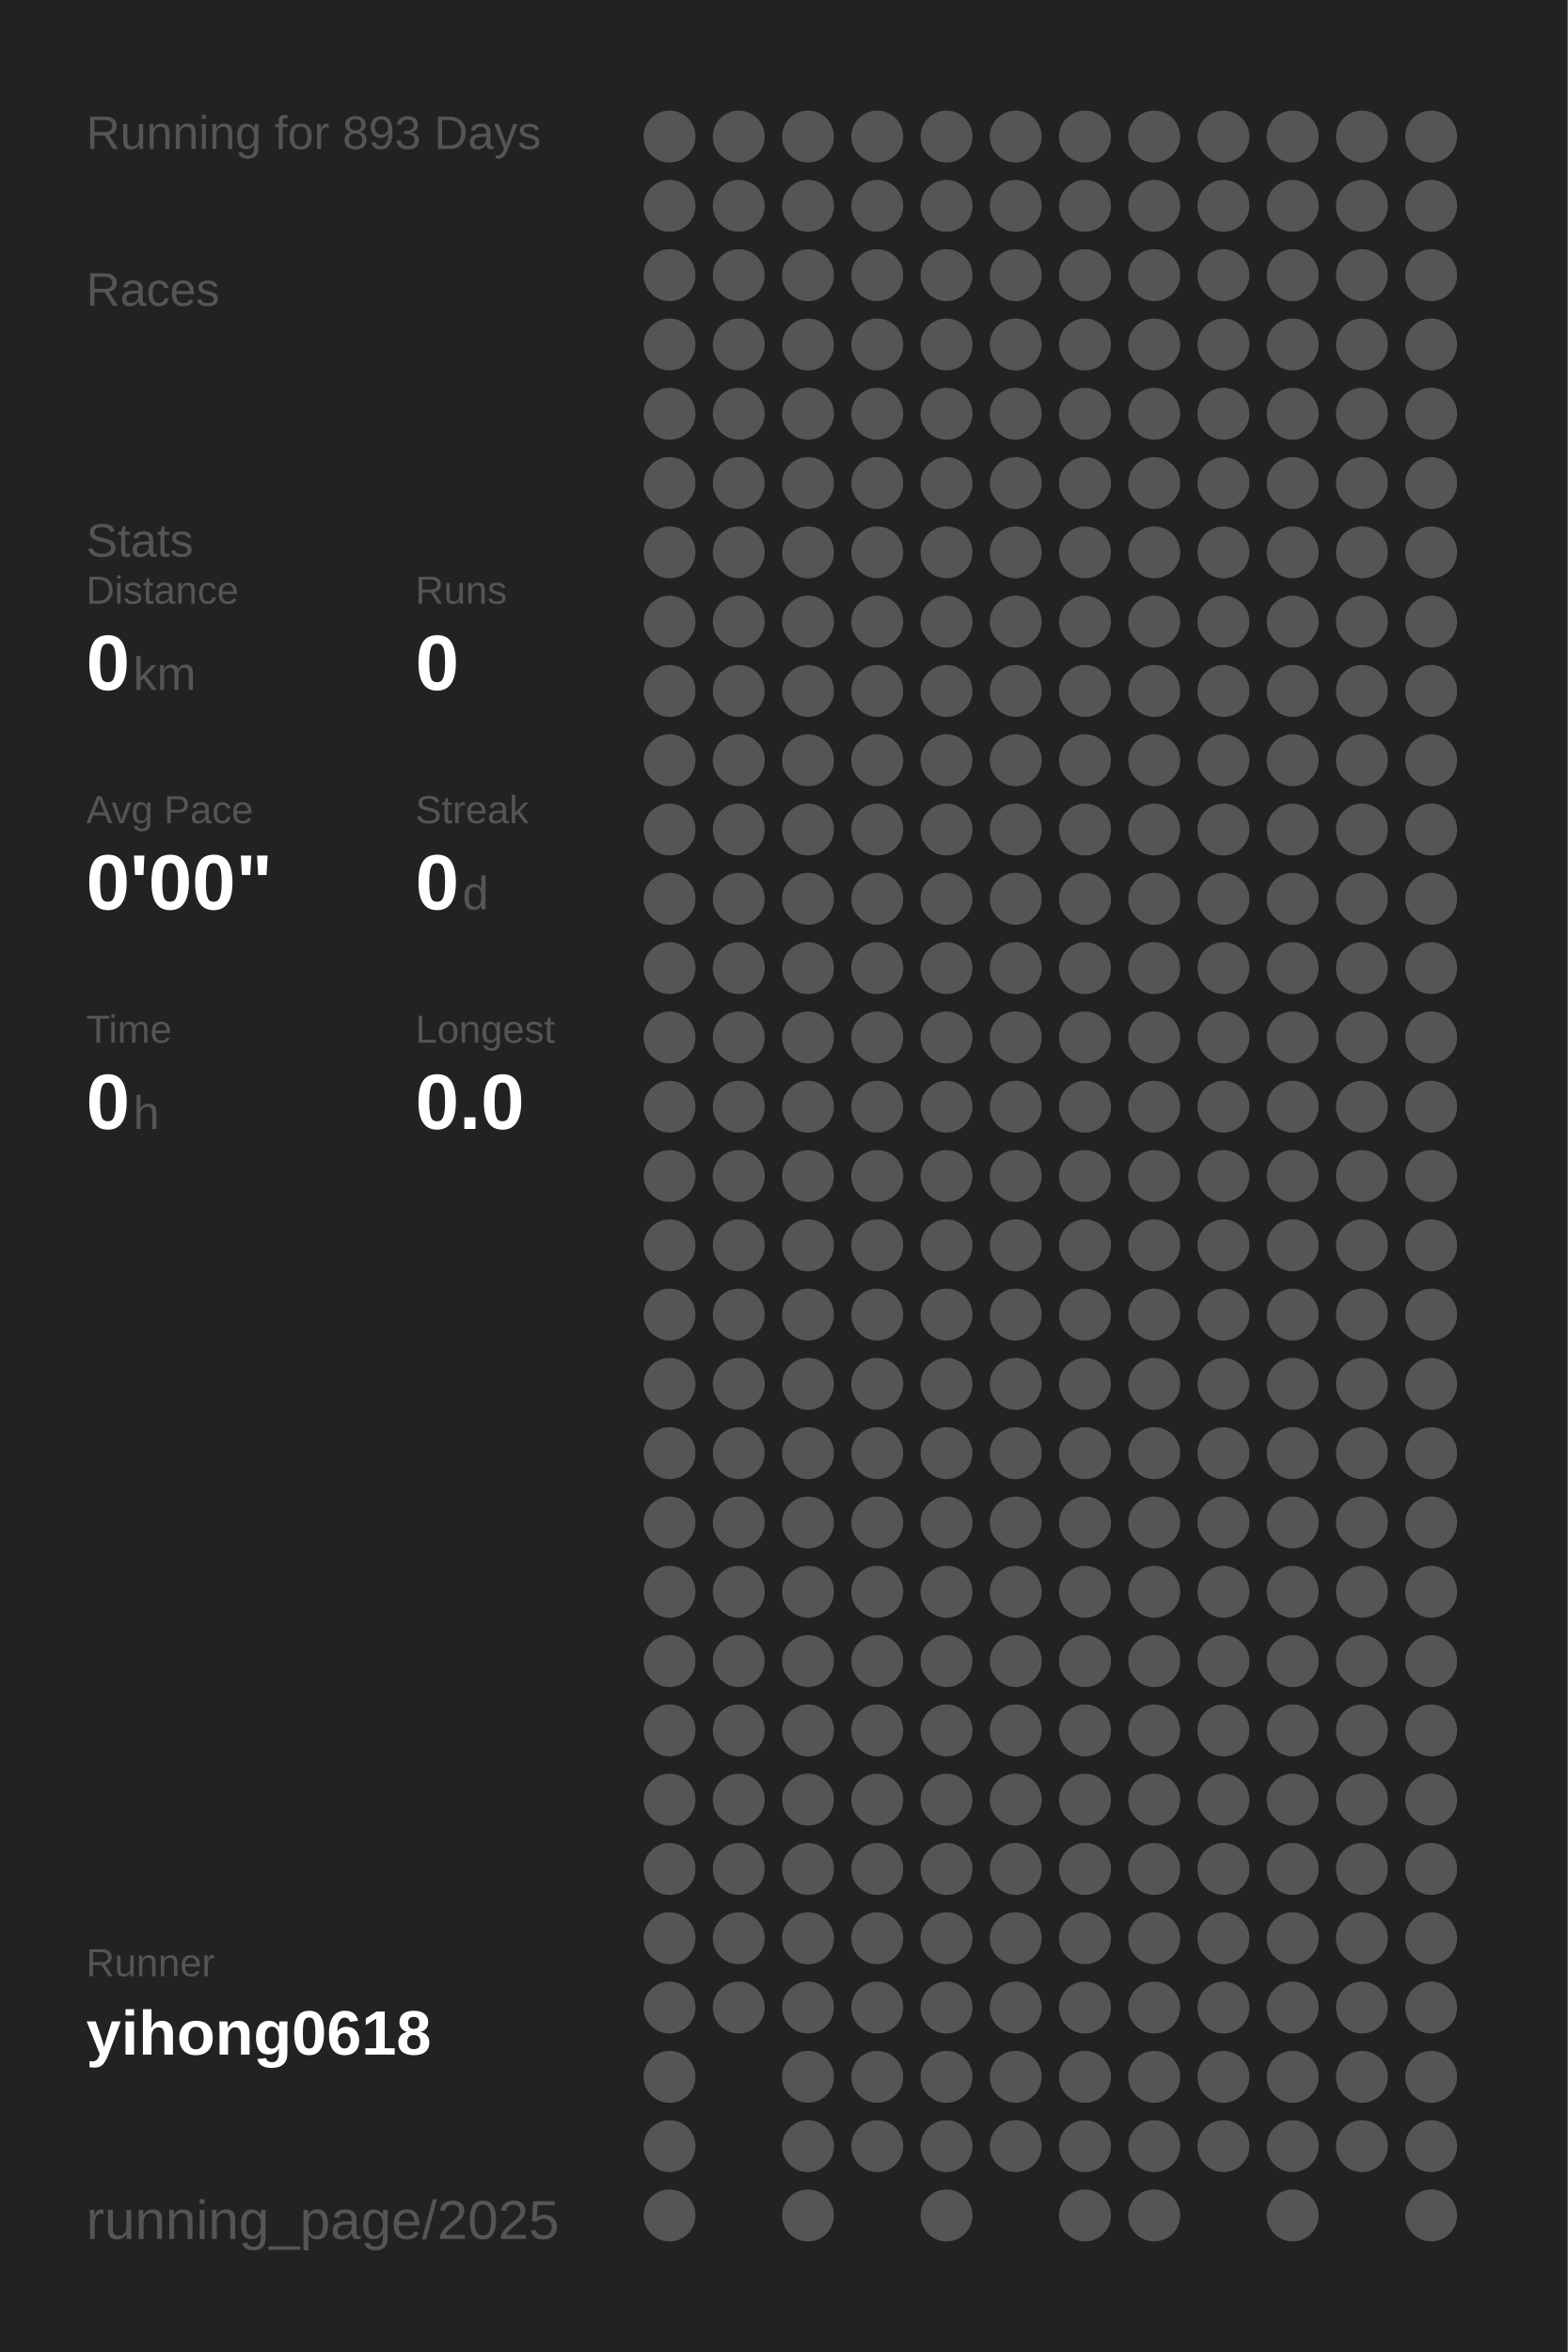
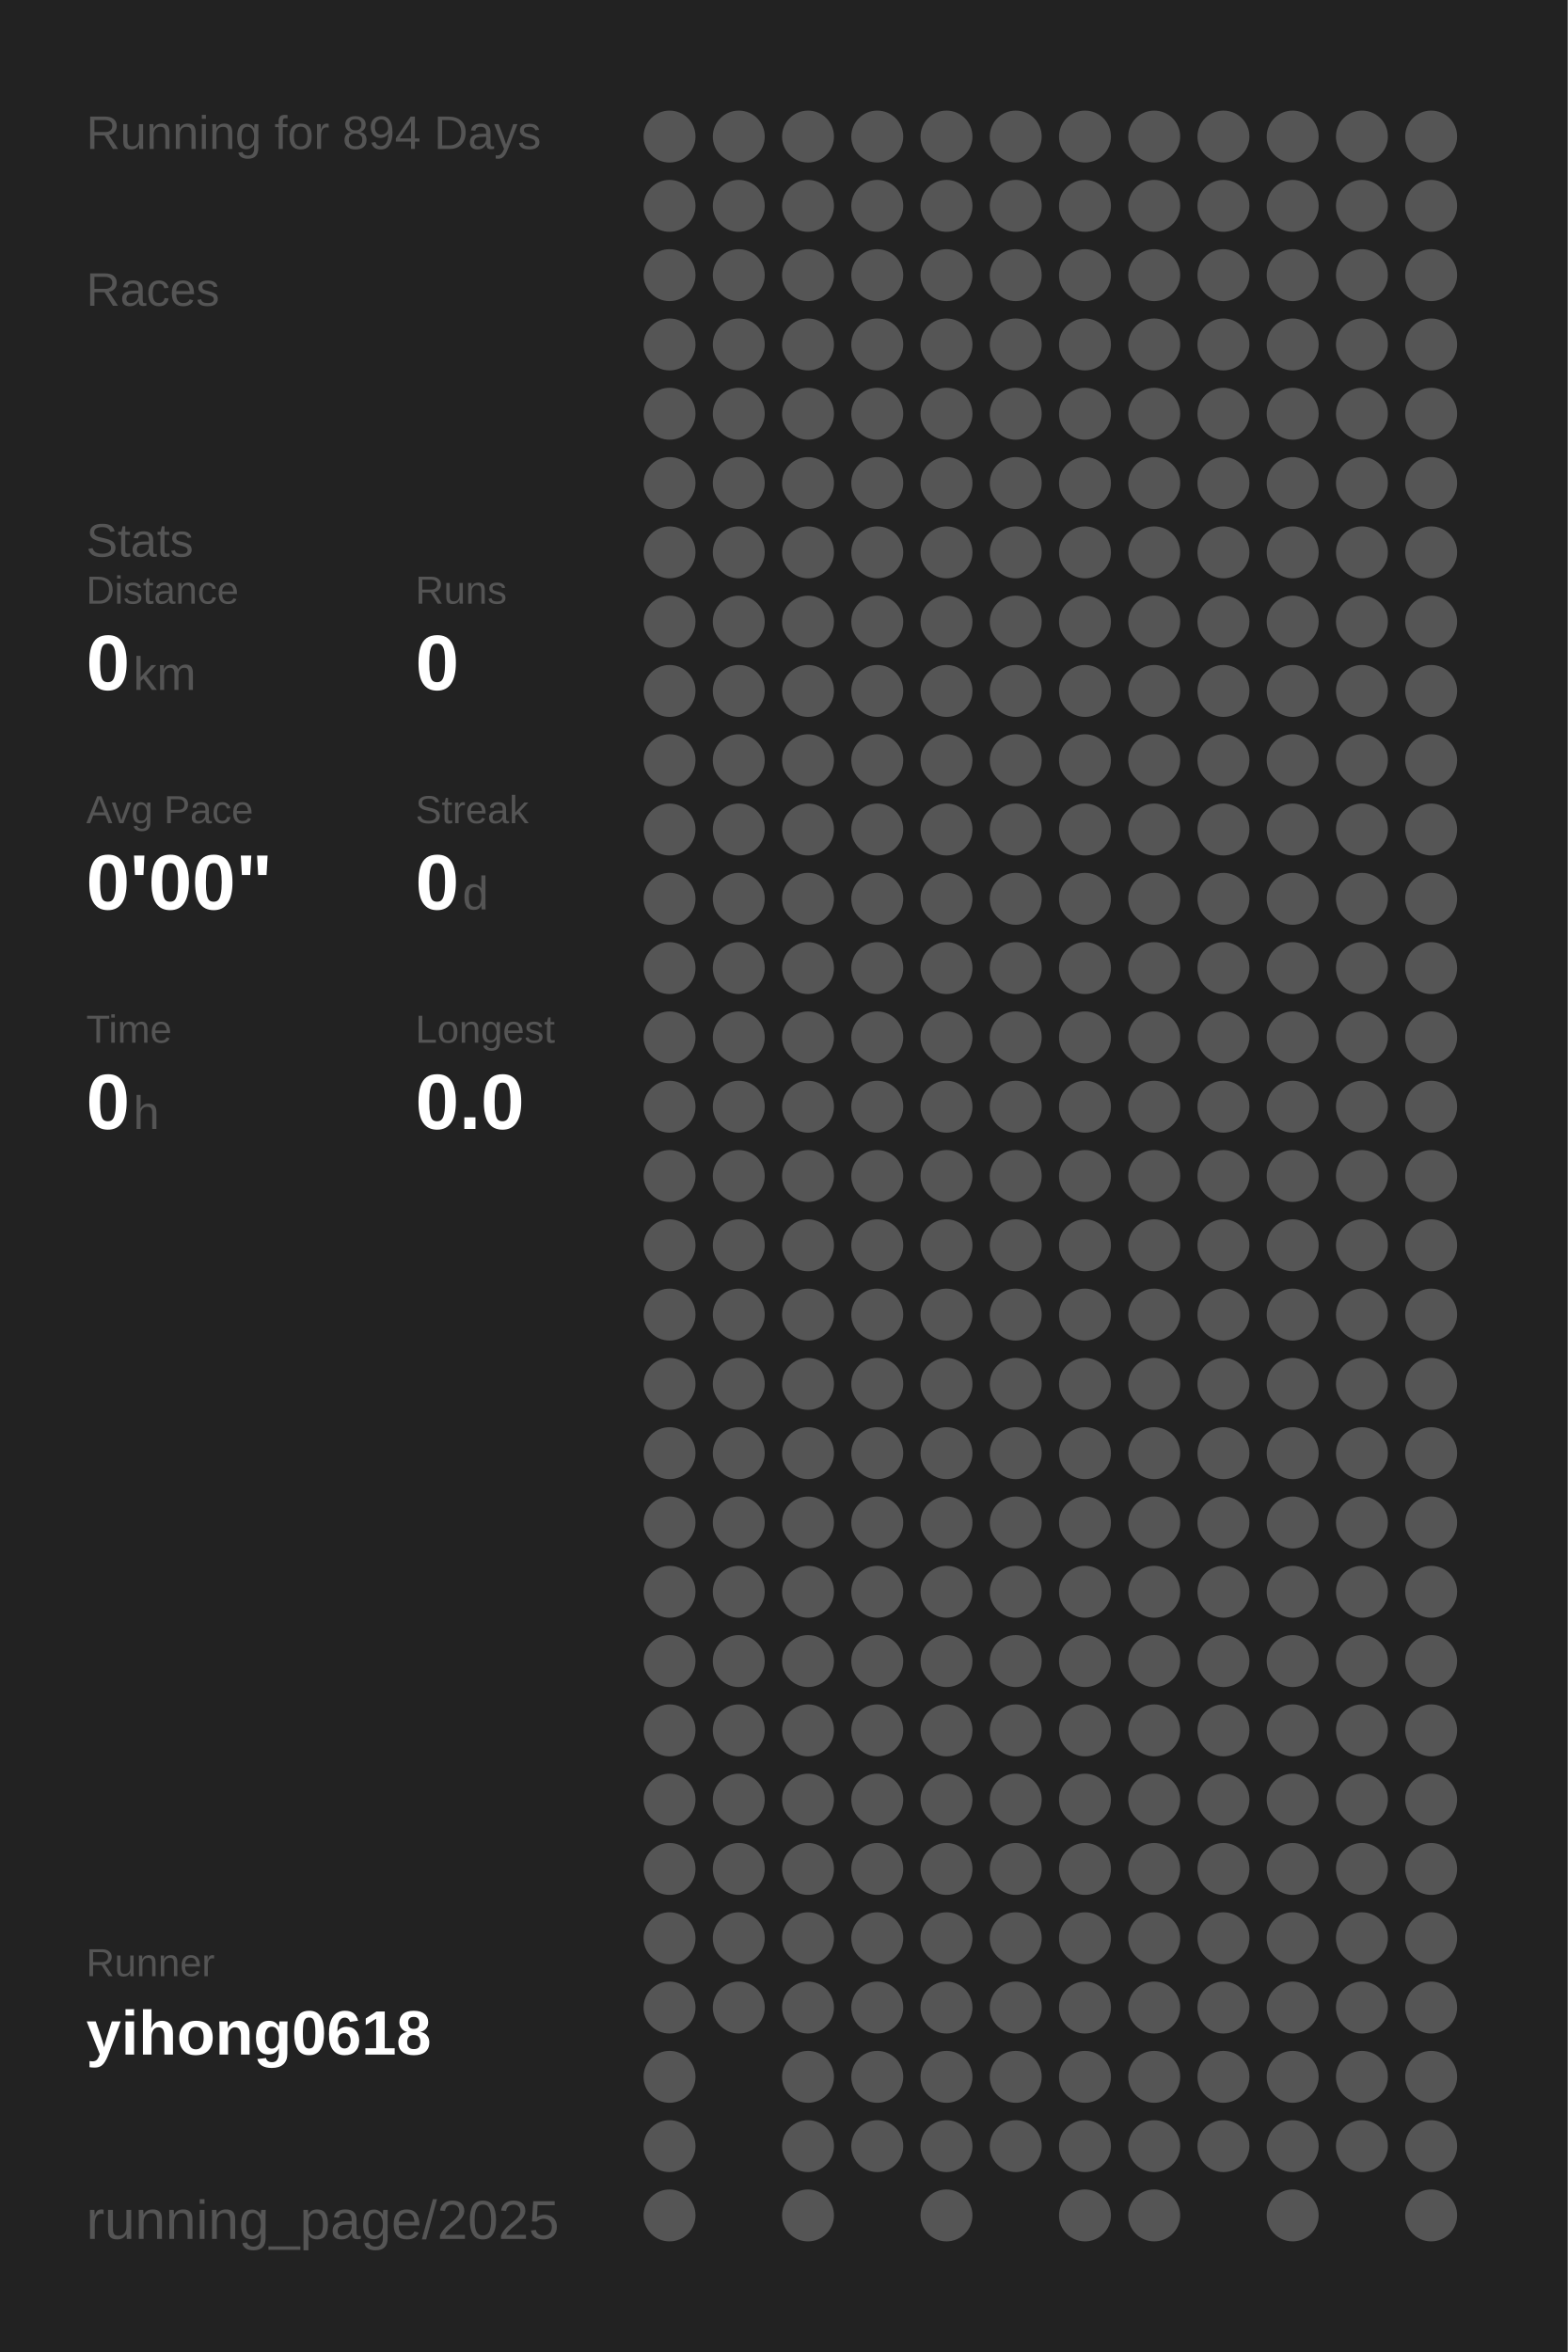
<svg xmlns="http://www.w3.org/2000/svg" baseProfile="full" height="300mm" version="1.1" viewBox="0,0,200,300" width="200mm">
  <defs />
  <rect fill="#222222" height="300" width="200" x="0" y="0" />
-   <text fill="#555555" style="font-size:6px; font-family:Arial;" x="11" y="19">Running for 893 Days</text>
+   <text fill="#555555" style="font-size:6px; font-family:Arial;" x="11" y="19">Running for 894 Days</text>
  <text fill="#555555" style="font-size:6px; font-family:Arial;" x="11" y="39">Races</text>
  <text fill="#555555" style="font-size:6px; font-family:Arial;" x="11" y="71">Stats</text>
  <text fill="#555555" style="font-size:5px; font-family:Arial;" x="11" y="77">Distance</text>
  <text fill="#FFFFFF" style="font-size:10px; font-family:Arial; font-weight:bold;" x="11" y="88">0</text>
  <text fill="#555555" style="font-size:6px; font-family:Arial;" x="17" y="88">km</text>
  <text fill="#555555" style="font-size:5px; font-family:Arial;" x="53" y="77">Runs</text>
  <text fill="#FFFFFF" style="font-size:10px; font-family:Arial; font-weight:bold;" x="53" y="88">0</text>
  <text fill="#555555" style="font-size:5px; font-family:Arial;" x="11" y="105">Avg Pace</text>
  <text fill="#FFFFFF" style="font-size:10px; font-family:Arial; font-weight:bold;" x="11" y="116">0'00"</text>
  <text fill="#555555" style="font-size:5px; font-family:Arial;" x="53" y="105">Streak</text>
  <text fill="#FFFFFF" style="font-size:10px; font-family:Arial; font-weight:bold;" x="53" y="116">0</text>
  <text fill="#555555" style="font-size:6px; font-family:Arial;" x="59" y="116">d</text>
  <text fill="#555555" style="font-size:5px; font-family:Arial;" x="11" y="133">Time</text>
  <text fill="#FFFFFF" style="font-size:10px; font-family:Arial; font-weight:bold;" x="11" y="144">0</text>
  <text fill="#555555" style="font-size:6px; font-family:Arial;" x="17" y="144">h</text>
  <text fill="#555555" style="font-size:5px; font-family:Arial;" x="53" y="133">Longest</text>
  <text fill="#FFFFFF" style="font-size:10px; font-family:Arial; font-weight:bold;" x="53" y="144">0.0</text>
  <text fill="#555555" style="font-size:5px; font-family:Arial;" x="11" y="252.065">Runner</text>
  <text fill="#FFFFFF" style="font-size:8px; font-family:Arial; font-weight:bold;" x="11" y="262.065">yihong0618</text>
  <text fill="#555555" style="font-size:7px; font-family:Arial;" x="11" y="285.581">running_page/2025</text>
  <circle cx="85.417" cy="17.419" fill="#555555" r="3.312" />
  <circle cx="85.417" cy="26.258" fill="#555555" r="3.312" />
  <circle cx="85.417" cy="35.097" fill="#555555" r="3.312" />
  <circle cx="85.417" cy="43.935" fill="#555555" r="3.312" />
  <circle cx="85.417" cy="52.774" fill="#555555" r="3.312" />
  <circle cx="85.417" cy="61.613" fill="#555555" r="3.312" />
  <circle cx="85.417" cy="70.452" fill="#555555" r="3.312" />
  <circle cx="85.417" cy="79.29" fill="#555555" r="3.312" />
  <circle cx="85.417" cy="88.129" fill="#555555" r="3.312" />
  <circle cx="85.417" cy="96.968" fill="#555555" r="3.312" />
  <circle cx="85.417" cy="105.806" fill="#555555" r="3.312" />
  <circle cx="85.417" cy="114.645" fill="#555555" r="3.312" />
  <circle cx="85.417" cy="123.484" fill="#555555" r="3.312" />
  <circle cx="85.417" cy="132.323" fill="#555555" r="3.312" />
  <circle cx="85.417" cy="141.161" fill="#555555" r="3.312" />
  <circle cx="85.417" cy="150" fill="#555555" r="3.312" />
  <circle cx="85.417" cy="158.839" fill="#555555" r="3.312" />
  <circle cx="85.417" cy="167.677" fill="#555555" r="3.312" />
  <circle cx="85.417" cy="176.516" fill="#555555" r="3.312" />
  <circle cx="85.417" cy="185.355" fill="#555555" r="3.312" />
  <circle cx="85.417" cy="194.194" fill="#555555" r="3.312" />
  <circle cx="85.417" cy="203.032" fill="#555555" r="3.312" />
  <circle cx="85.417" cy="211.871" fill="#555555" r="3.312" />
  <circle cx="85.417" cy="220.71" fill="#555555" r="3.312" />
  <circle cx="85.417" cy="229.548" fill="#555555" r="3.312" />
  <circle cx="85.417" cy="238.387" fill="#555555" r="3.312" />
  <circle cx="85.417" cy="247.226" fill="#555555" r="3.312" />
  <circle cx="85.417" cy="256.065" fill="#555555" r="3.312" />
  <circle cx="85.417" cy="264.903" fill="#555555" r="3.312" />
  <circle cx="85.417" cy="273.742" fill="#555555" r="3.312" />
  <circle cx="85.417" cy="282.581" fill="#555555" r="3.312" />
  <circle cx="94.25" cy="17.419" fill="#555555" r="3.312" />
  <circle cx="94.25" cy="26.258" fill="#555555" r="3.312" />
  <circle cx="94.25" cy="35.097" fill="#555555" r="3.312" />
  <circle cx="94.25" cy="43.935" fill="#555555" r="3.312" />
  <circle cx="94.25" cy="52.774" fill="#555555" r="3.312" />
  <circle cx="94.25" cy="61.613" fill="#555555" r="3.312" />
  <circle cx="94.25" cy="70.452" fill="#555555" r="3.312" />
  <circle cx="94.25" cy="79.29" fill="#555555" r="3.312" />
  <circle cx="94.25" cy="88.129" fill="#555555" r="3.312" />
  <circle cx="94.25" cy="96.968" fill="#555555" r="3.312" />
  <circle cx="94.25" cy="105.806" fill="#555555" r="3.312" />
  <circle cx="94.25" cy="114.645" fill="#555555" r="3.312" />
  <circle cx="94.25" cy="123.484" fill="#555555" r="3.312" />
  <circle cx="94.25" cy="132.323" fill="#555555" r="3.312" />
  <circle cx="94.25" cy="141.161" fill="#555555" r="3.312" />
  <circle cx="94.25" cy="150" fill="#555555" r="3.312" />
  <circle cx="94.25" cy="158.839" fill="#555555" r="3.312" />
  <circle cx="94.25" cy="167.677" fill="#555555" r="3.312" />
  <circle cx="94.25" cy="176.516" fill="#555555" r="3.312" />
  <circle cx="94.25" cy="185.355" fill="#555555" r="3.312" />
  <circle cx="94.25" cy="194.194" fill="#555555" r="3.312" />
  <circle cx="94.25" cy="203.032" fill="#555555" r="3.312" />
  <circle cx="94.25" cy="211.871" fill="#555555" r="3.312" />
  <circle cx="94.25" cy="220.71" fill="#555555" r="3.312" />
  <circle cx="94.25" cy="229.548" fill="#555555" r="3.312" />
  <circle cx="94.25" cy="238.387" fill="#555555" r="3.312" />
  <circle cx="94.25" cy="247.226" fill="#555555" r="3.312" />
  <circle cx="94.25" cy="256.065" fill="#555555" r="3.312" />
  <circle cx="103.083" cy="17.419" fill="#555555" r="3.312" />
  <circle cx="103.083" cy="26.258" fill="#555555" r="3.312" />
  <circle cx="103.083" cy="35.097" fill="#555555" r="3.312" />
  <circle cx="103.083" cy="43.935" fill="#555555" r="3.312" />
  <circle cx="103.083" cy="52.774" fill="#555555" r="3.312" />
  <circle cx="103.083" cy="61.613" fill="#555555" r="3.312" />
  <circle cx="103.083" cy="70.452" fill="#555555" r="3.312" />
  <circle cx="103.083" cy="79.29" fill="#555555" r="3.312" />
  <circle cx="103.083" cy="88.129" fill="#555555" r="3.312" />
  <circle cx="103.083" cy="96.968" fill="#555555" r="3.312" />
  <circle cx="103.083" cy="105.806" fill="#555555" r="3.312" />
  <circle cx="103.083" cy="114.645" fill="#555555" r="3.312" />
  <circle cx="103.083" cy="123.484" fill="#555555" r="3.312" />
  <circle cx="103.083" cy="132.323" fill="#555555" r="3.312" />
  <circle cx="103.083" cy="141.161" fill="#555555" r="3.312" />
  <circle cx="103.083" cy="150" fill="#555555" r="3.312" />
  <circle cx="103.083" cy="158.839" fill="#555555" r="3.312" />
  <circle cx="103.083" cy="167.677" fill="#555555" r="3.312" />
  <circle cx="103.083" cy="176.516" fill="#555555" r="3.312" />
  <circle cx="103.083" cy="185.355" fill="#555555" r="3.312" />
  <circle cx="103.083" cy="194.194" fill="#555555" r="3.312" />
  <circle cx="103.083" cy="203.032" fill="#555555" r="3.312" />
  <circle cx="103.083" cy="211.871" fill="#555555" r="3.312" />
  <circle cx="103.083" cy="220.71" fill="#555555" r="3.312" />
  <circle cx="103.083" cy="229.548" fill="#555555" r="3.312" />
  <circle cx="103.083" cy="238.387" fill="#555555" r="3.312" />
  <circle cx="103.083" cy="247.226" fill="#555555" r="3.312" />
  <circle cx="103.083" cy="256.065" fill="#555555" r="3.312" />
  <circle cx="103.083" cy="264.903" fill="#555555" r="3.312" />
  <circle cx="103.083" cy="273.742" fill="#555555" r="3.312" />
  <circle cx="103.083" cy="282.581" fill="#555555" r="3.312" />
  <circle cx="111.917" cy="17.419" fill="#555555" r="3.312" />
  <circle cx="111.917" cy="26.258" fill="#555555" r="3.312" />
  <circle cx="111.917" cy="35.097" fill="#555555" r="3.312" />
  <circle cx="111.917" cy="43.935" fill="#555555" r="3.312" />
  <circle cx="111.917" cy="52.774" fill="#555555" r="3.312" />
  <circle cx="111.917" cy="61.613" fill="#555555" r="3.312" />
  <circle cx="111.917" cy="70.452" fill="#555555" r="3.312" />
  <circle cx="111.917" cy="79.29" fill="#555555" r="3.312" />
  <circle cx="111.917" cy="88.129" fill="#555555" r="3.312" />
  <circle cx="111.917" cy="96.968" fill="#555555" r="3.312" />
  <circle cx="111.917" cy="105.806" fill="#555555" r="3.312" />
  <circle cx="111.917" cy="114.645" fill="#555555" r="3.312" />
  <circle cx="111.917" cy="123.484" fill="#555555" r="3.312" />
  <circle cx="111.917" cy="132.323" fill="#555555" r="3.312" />
  <circle cx="111.917" cy="141.161" fill="#555555" r="3.312" />
  <circle cx="111.917" cy="150" fill="#555555" r="3.312" />
  <circle cx="111.917" cy="158.839" fill="#555555" r="3.312" />
  <circle cx="111.917" cy="167.677" fill="#555555" r="3.312" />
  <circle cx="111.917" cy="176.516" fill="#555555" r="3.312" />
  <circle cx="111.917" cy="185.355" fill="#555555" r="3.312" />
  <circle cx="111.917" cy="194.194" fill="#555555" r="3.312" />
  <circle cx="111.917" cy="203.032" fill="#555555" r="3.312" />
  <circle cx="111.917" cy="211.871" fill="#555555" r="3.312" />
  <circle cx="111.917" cy="220.71" fill="#555555" r="3.312" />
  <circle cx="111.917" cy="229.548" fill="#555555" r="3.312" />
  <circle cx="111.917" cy="238.387" fill="#555555" r="3.312" />
  <circle cx="111.917" cy="247.226" fill="#555555" r="3.312" />
  <circle cx="111.917" cy="256.065" fill="#555555" r="3.312" />
  <circle cx="111.917" cy="264.903" fill="#555555" r="3.312" />
  <circle cx="111.917" cy="273.742" fill="#555555" r="3.312" />
  <circle cx="120.75" cy="17.419" fill="#555555" r="3.312" />
  <circle cx="120.75" cy="26.258" fill="#555555" r="3.312" />
  <circle cx="120.75" cy="35.097" fill="#555555" r="3.312" />
  <circle cx="120.75" cy="43.935" fill="#555555" r="3.312" />
  <circle cx="120.75" cy="52.774" fill="#555555" r="3.312" />
  <circle cx="120.75" cy="61.613" fill="#555555" r="3.312" />
  <circle cx="120.75" cy="70.452" fill="#555555" r="3.312" />
  <circle cx="120.75" cy="79.29" fill="#555555" r="3.312" />
  <circle cx="120.75" cy="88.129" fill="#555555" r="3.312" />
  <circle cx="120.75" cy="96.968" fill="#555555" r="3.312" />
  <circle cx="120.75" cy="105.806" fill="#555555" r="3.312" />
  <circle cx="120.75" cy="114.645" fill="#555555" r="3.312" />
  <circle cx="120.75" cy="123.484" fill="#555555" r="3.312" />
  <circle cx="120.75" cy="132.323" fill="#555555" r="3.312" />
  <circle cx="120.75" cy="141.161" fill="#555555" r="3.312" />
  <circle cx="120.75" cy="150" fill="#555555" r="3.312" />
  <circle cx="120.75" cy="158.839" fill="#555555" r="3.312" />
  <circle cx="120.75" cy="167.677" fill="#555555" r="3.312" />
  <circle cx="120.75" cy="176.516" fill="#555555" r="3.312" />
  <circle cx="120.75" cy="185.355" fill="#555555" r="3.312" />
  <circle cx="120.75" cy="194.194" fill="#555555" r="3.312" />
  <circle cx="120.75" cy="203.032" fill="#555555" r="3.312" />
  <circle cx="120.75" cy="211.871" fill="#555555" r="3.312" />
  <circle cx="120.75" cy="220.71" fill="#555555" r="3.312" />
  <circle cx="120.75" cy="229.548" fill="#555555" r="3.312" />
  <circle cx="120.75" cy="238.387" fill="#555555" r="3.312" />
  <circle cx="120.75" cy="247.226" fill="#555555" r="3.312" />
  <circle cx="120.75" cy="256.065" fill="#555555" r="3.312" />
  <circle cx="120.75" cy="264.903" fill="#555555" r="3.312" />
  <circle cx="120.75" cy="273.742" fill="#555555" r="3.312" />
  <circle cx="120.75" cy="282.581" fill="#555555" r="3.312" />
  <circle cx="129.583" cy="17.419" fill="#555555" r="3.312" />
  <circle cx="129.583" cy="26.258" fill="#555555" r="3.312" />
  <circle cx="129.583" cy="35.097" fill="#555555" r="3.312" />
  <circle cx="129.583" cy="43.935" fill="#555555" r="3.312" />
  <circle cx="129.583" cy="52.774" fill="#555555" r="3.312" />
  <circle cx="129.583" cy="61.613" fill="#555555" r="3.312" />
  <circle cx="129.583" cy="70.452" fill="#555555" r="3.312" />
  <circle cx="129.583" cy="79.29" fill="#555555" r="3.312" />
  <circle cx="129.583" cy="88.129" fill="#555555" r="3.312" />
  <circle cx="129.583" cy="96.968" fill="#555555" r="3.312" />
  <circle cx="129.583" cy="105.806" fill="#555555" r="3.312" />
  <circle cx="129.583" cy="114.645" fill="#555555" r="3.312" />
  <circle cx="129.583" cy="123.484" fill="#555555" r="3.312" />
  <circle cx="129.583" cy="132.323" fill="#555555" r="3.312" />
  <circle cx="129.583" cy="141.161" fill="#555555" r="3.312" />
  <circle cx="129.583" cy="150" fill="#555555" r="3.312" />
  <circle cx="129.583" cy="158.839" fill="#555555" r="3.312" />
  <circle cx="129.583" cy="167.677" fill="#555555" r="3.312" />
  <circle cx="129.583" cy="176.516" fill="#555555" r="3.312" />
  <circle cx="129.583" cy="185.355" fill="#555555" r="3.312" />
  <circle cx="129.583" cy="194.194" fill="#555555" r="3.312" />
  <circle cx="129.583" cy="203.032" fill="#555555" r="3.312" />
  <circle cx="129.583" cy="211.871" fill="#555555" r="3.312" />
  <circle cx="129.583" cy="220.71" fill="#555555" r="3.312" />
  <circle cx="129.583" cy="229.548" fill="#555555" r="3.312" />
  <circle cx="129.583" cy="238.387" fill="#555555" r="3.312" />
  <circle cx="129.583" cy="247.226" fill="#555555" r="3.312" />
  <circle cx="129.583" cy="256.065" fill="#555555" r="3.312" />
  <circle cx="129.583" cy="264.903" fill="#555555" r="3.312" />
  <circle cx="129.583" cy="273.742" fill="#555555" r="3.312" />
  <circle cx="138.417" cy="17.419" fill="#555555" r="3.312" />
  <circle cx="138.417" cy="26.258" fill="#555555" r="3.312" />
  <circle cx="138.417" cy="35.097" fill="#555555" r="3.312" />
  <circle cx="138.417" cy="43.935" fill="#555555" r="3.312" />
  <circle cx="138.417" cy="52.774" fill="#555555" r="3.312" />
  <circle cx="138.417" cy="61.613" fill="#555555" r="3.312" />
  <circle cx="138.417" cy="70.452" fill="#555555" r="3.312" />
  <circle cx="138.417" cy="79.29" fill="#555555" r="3.312" />
  <circle cx="138.417" cy="88.129" fill="#555555" r="3.312" />
  <circle cx="138.417" cy="96.968" fill="#555555" r="3.312" />
  <circle cx="138.417" cy="105.806" fill="#555555" r="3.312" />
  <circle cx="138.417" cy="114.645" fill="#555555" r="3.312" />
  <circle cx="138.417" cy="123.484" fill="#555555" r="3.312" />
  <circle cx="138.417" cy="132.323" fill="#555555" r="3.312" />
  <circle cx="138.417" cy="141.161" fill="#555555" r="3.312" />
  <circle cx="138.417" cy="150" fill="#555555" r="3.312" />
  <circle cx="138.417" cy="158.839" fill="#555555" r="3.312" />
  <circle cx="138.417" cy="167.677" fill="#555555" r="3.312" />
  <circle cx="138.417" cy="176.516" fill="#555555" r="3.312" />
  <circle cx="138.417" cy="185.355" fill="#555555" r="3.312" />
  <circle cx="138.417" cy="194.194" fill="#555555" r="3.312" />
  <circle cx="138.417" cy="203.032" fill="#555555" r="3.312" />
  <circle cx="138.417" cy="211.871" fill="#555555" r="3.312" />
  <circle cx="138.417" cy="220.71" fill="#555555" r="3.312" />
  <circle cx="138.417" cy="229.548" fill="#555555" r="3.312" />
  <circle cx="138.417" cy="238.387" fill="#555555" r="3.312" />
  <circle cx="138.417" cy="247.226" fill="#555555" r="3.312" />
  <circle cx="138.417" cy="256.065" fill="#555555" r="3.312" />
  <circle cx="138.417" cy="264.903" fill="#555555" r="3.312" />
  <circle cx="138.417" cy="273.742" fill="#555555" r="3.312" />
  <circle cx="138.417" cy="282.581" fill="#555555" r="3.312" />
  <circle cx="147.25" cy="17.419" fill="#555555" r="3.312" />
  <circle cx="147.25" cy="26.258" fill="#555555" r="3.312" />
  <circle cx="147.25" cy="35.097" fill="#555555" r="3.312" />
  <circle cx="147.25" cy="43.935" fill="#555555" r="3.312" />
  <circle cx="147.25" cy="52.774" fill="#555555" r="3.312" />
  <circle cx="147.25" cy="61.613" fill="#555555" r="3.312" />
  <circle cx="147.25" cy="70.452" fill="#555555" r="3.312" />
  <circle cx="147.25" cy="79.29" fill="#555555" r="3.312" />
  <circle cx="147.25" cy="88.129" fill="#555555" r="3.312" />
  <circle cx="147.25" cy="96.968" fill="#555555" r="3.312" />
  <circle cx="147.25" cy="105.806" fill="#555555" r="3.312" />
  <circle cx="147.25" cy="114.645" fill="#555555" r="3.312" />
  <circle cx="147.25" cy="123.484" fill="#555555" r="3.312" />
  <circle cx="147.25" cy="132.323" fill="#555555" r="3.312" />
  <circle cx="147.25" cy="141.161" fill="#555555" r="3.312" />
  <circle cx="147.25" cy="150" fill="#555555" r="3.312" />
  <circle cx="147.25" cy="158.839" fill="#555555" r="3.312" />
  <circle cx="147.25" cy="167.677" fill="#555555" r="3.312" />
  <circle cx="147.25" cy="176.516" fill="#555555" r="3.312" />
  <circle cx="147.25" cy="185.355" fill="#555555" r="3.312" />
  <circle cx="147.25" cy="194.194" fill="#555555" r="3.312" />
  <circle cx="147.25" cy="203.032" fill="#555555" r="3.312" />
  <circle cx="147.25" cy="211.871" fill="#555555" r="3.312" />
  <circle cx="147.25" cy="220.71" fill="#555555" r="3.312" />
  <circle cx="147.25" cy="229.548" fill="#555555" r="3.312" />
  <circle cx="147.25" cy="238.387" fill="#555555" r="3.312" />
  <circle cx="147.25" cy="247.226" fill="#555555" r="3.312" />
  <circle cx="147.25" cy="256.065" fill="#555555" r="3.312" />
  <circle cx="147.25" cy="264.903" fill="#555555" r="3.312" />
  <circle cx="147.25" cy="273.742" fill="#555555" r="3.312" />
  <circle cx="147.25" cy="282.581" fill="#555555" r="3.312" />
  <circle cx="156.083" cy="17.419" fill="#555555" r="3.312" />
  <circle cx="156.083" cy="26.258" fill="#555555" r="3.312" />
  <circle cx="156.083" cy="35.097" fill="#555555" r="3.312" />
  <circle cx="156.083" cy="43.935" fill="#555555" r="3.312" />
  <circle cx="156.083" cy="52.774" fill="#555555" r="3.312" />
  <circle cx="156.083" cy="61.613" fill="#555555" r="3.312" />
  <circle cx="156.083" cy="70.452" fill="#555555" r="3.312" />
  <circle cx="156.083" cy="79.29" fill="#555555" r="3.312" />
  <circle cx="156.083" cy="88.129" fill="#555555" r="3.312" />
  <circle cx="156.083" cy="96.968" fill="#555555" r="3.312" />
  <circle cx="156.083" cy="105.806" fill="#555555" r="3.312" />
  <circle cx="156.083" cy="114.645" fill="#555555" r="3.312" />
  <circle cx="156.083" cy="123.484" fill="#555555" r="3.312" />
  <circle cx="156.083" cy="132.323" fill="#555555" r="3.312" />
  <circle cx="156.083" cy="141.161" fill="#555555" r="3.312" />
  <circle cx="156.083" cy="150" fill="#555555" r="3.312" />
  <circle cx="156.083" cy="158.839" fill="#555555" r="3.312" />
  <circle cx="156.083" cy="167.677" fill="#555555" r="3.312" />
  <circle cx="156.083" cy="176.516" fill="#555555" r="3.312" />
  <circle cx="156.083" cy="185.355" fill="#555555" r="3.312" />
  <circle cx="156.083" cy="194.194" fill="#555555" r="3.312" />
  <circle cx="156.083" cy="203.032" fill="#555555" r="3.312" />
  <circle cx="156.083" cy="211.871" fill="#555555" r="3.312" />
  <circle cx="156.083" cy="220.71" fill="#555555" r="3.312" />
  <circle cx="156.083" cy="229.548" fill="#555555" r="3.312" />
  <circle cx="156.083" cy="238.387" fill="#555555" r="3.312" />
  <circle cx="156.083" cy="247.226" fill="#555555" r="3.312" />
  <circle cx="156.083" cy="256.065" fill="#555555" r="3.312" />
  <circle cx="156.083" cy="264.903" fill="#555555" r="3.312" />
  <circle cx="156.083" cy="273.742" fill="#555555" r="3.312" />
  <circle cx="164.917" cy="17.419" fill="#555555" r="3.312" />
  <circle cx="164.917" cy="26.258" fill="#555555" r="3.312" />
  <circle cx="164.917" cy="35.097" fill="#555555" r="3.312" />
  <circle cx="164.917" cy="43.935" fill="#555555" r="3.312" />
  <circle cx="164.917" cy="52.774" fill="#555555" r="3.312" />
  <circle cx="164.917" cy="61.613" fill="#555555" r="3.312" />
  <circle cx="164.917" cy="70.452" fill="#555555" r="3.312" />
  <circle cx="164.917" cy="79.29" fill="#555555" r="3.312" />
  <circle cx="164.917" cy="88.129" fill="#555555" r="3.312" />
  <circle cx="164.917" cy="96.968" fill="#555555" r="3.312" />
  <circle cx="164.917" cy="105.806" fill="#555555" r="3.312" />
  <circle cx="164.917" cy="114.645" fill="#555555" r="3.312" />
  <circle cx="164.917" cy="123.484" fill="#555555" r="3.312" />
  <circle cx="164.917" cy="132.323" fill="#555555" r="3.312" />
  <circle cx="164.917" cy="141.161" fill="#555555" r="3.312" />
  <circle cx="164.917" cy="150" fill="#555555" r="3.312" />
  <circle cx="164.917" cy="158.839" fill="#555555" r="3.312" />
  <circle cx="164.917" cy="167.677" fill="#555555" r="3.312" />
  <circle cx="164.917" cy="176.516" fill="#555555" r="3.312" />
  <circle cx="164.917" cy="185.355" fill="#555555" r="3.312" />
  <circle cx="164.917" cy="194.194" fill="#555555" r="3.312" />
  <circle cx="164.917" cy="203.032" fill="#555555" r="3.312" />
  <circle cx="164.917" cy="211.871" fill="#555555" r="3.312" />
  <circle cx="164.917" cy="220.71" fill="#555555" r="3.312" />
  <circle cx="164.917" cy="229.548" fill="#555555" r="3.312" />
  <circle cx="164.917" cy="238.387" fill="#555555" r="3.312" />
  <circle cx="164.917" cy="247.226" fill="#555555" r="3.312" />
  <circle cx="164.917" cy="256.065" fill="#555555" r="3.312" />
  <circle cx="164.917" cy="264.903" fill="#555555" r="3.312" />
  <circle cx="164.917" cy="273.742" fill="#555555" r="3.312" />
  <circle cx="164.917" cy="282.581" fill="#555555" r="3.312" />
  <circle cx="173.75" cy="17.419" fill="#555555" r="3.312" />
  <circle cx="173.75" cy="26.258" fill="#555555" r="3.312" />
  <circle cx="173.75" cy="35.097" fill="#555555" r="3.312" />
  <circle cx="173.75" cy="43.935" fill="#555555" r="3.312" />
  <circle cx="173.75" cy="52.774" fill="#555555" r="3.312" />
  <circle cx="173.75" cy="61.613" fill="#555555" r="3.312" />
  <circle cx="173.75" cy="70.452" fill="#555555" r="3.312" />
  <circle cx="173.75" cy="79.29" fill="#555555" r="3.312" />
  <circle cx="173.75" cy="88.129" fill="#555555" r="3.312" />
  <circle cx="173.75" cy="96.968" fill="#555555" r="3.312" />
  <circle cx="173.75" cy="105.806" fill="#555555" r="3.312" />
  <circle cx="173.75" cy="114.645" fill="#555555" r="3.312" />
  <circle cx="173.75" cy="123.484" fill="#555555" r="3.312" />
  <circle cx="173.75" cy="132.323" fill="#555555" r="3.312" />
  <circle cx="173.75" cy="141.161" fill="#555555" r="3.312" />
  <circle cx="173.75" cy="150" fill="#555555" r="3.312" />
  <circle cx="173.75" cy="158.839" fill="#555555" r="3.312" />
  <circle cx="173.75" cy="167.677" fill="#555555" r="3.312" />
  <circle cx="173.75" cy="176.516" fill="#555555" r="3.312" />
  <circle cx="173.75" cy="185.355" fill="#555555" r="3.312" />
  <circle cx="173.75" cy="194.194" fill="#555555" r="3.312" />
  <circle cx="173.75" cy="203.032" fill="#555555" r="3.312" />
  <circle cx="173.75" cy="211.871" fill="#555555" r="3.312" />
  <circle cx="173.75" cy="220.71" fill="#555555" r="3.312" />
  <circle cx="173.75" cy="229.548" fill="#555555" r="3.312" />
  <circle cx="173.75" cy="238.387" fill="#555555" r="3.312" />
  <circle cx="173.75" cy="247.226" fill="#555555" r="3.312" />
  <circle cx="173.75" cy="256.065" fill="#555555" r="3.312" />
  <circle cx="173.75" cy="264.903" fill="#555555" r="3.312" />
  <circle cx="173.75" cy="273.742" fill="#555555" r="3.312" />
  <circle cx="182.583" cy="17.419" fill="#555555" r="3.312" />
  <circle cx="182.583" cy="26.258" fill="#555555" r="3.312" />
  <circle cx="182.583" cy="35.097" fill="#555555" r="3.312" />
  <circle cx="182.583" cy="43.935" fill="#555555" r="3.312" />
  <circle cx="182.583" cy="52.774" fill="#555555" r="3.312" />
  <circle cx="182.583" cy="61.613" fill="#555555" r="3.312" />
  <circle cx="182.583" cy="70.452" fill="#555555" r="3.312" />
  <circle cx="182.583" cy="79.29" fill="#555555" r="3.312" />
  <circle cx="182.583" cy="88.129" fill="#555555" r="3.312" />
  <circle cx="182.583" cy="96.968" fill="#555555" r="3.312" />
  <circle cx="182.583" cy="105.806" fill="#555555" r="3.312" />
  <circle cx="182.583" cy="114.645" fill="#555555" r="3.312" />
  <circle cx="182.583" cy="123.484" fill="#555555" r="3.312" />
  <circle cx="182.583" cy="132.323" fill="#555555" r="3.312" />
  <circle cx="182.583" cy="141.161" fill="#555555" r="3.312" />
  <circle cx="182.583" cy="150" fill="#555555" r="3.312" />
  <circle cx="182.583" cy="158.839" fill="#555555" r="3.312" />
  <circle cx="182.583" cy="167.677" fill="#555555" r="3.312" />
  <circle cx="182.583" cy="176.516" fill="#555555" r="3.312" />
  <circle cx="182.583" cy="185.355" fill="#555555" r="3.312" />
  <circle cx="182.583" cy="194.194" fill="#555555" r="3.312" />
  <circle cx="182.583" cy="203.032" fill="#555555" r="3.312" />
  <circle cx="182.583" cy="211.871" fill="#555555" r="3.312" />
  <circle cx="182.583" cy="220.71" fill="#555555" r="3.312" />
  <circle cx="182.583" cy="229.548" fill="#555555" r="3.312" />
  <circle cx="182.583" cy="238.387" fill="#555555" r="3.312" />
  <circle cx="182.583" cy="247.226" fill="#555555" r="3.312" />
  <circle cx="182.583" cy="256.065" fill="#555555" r="3.312" />
  <circle cx="182.583" cy="264.903" fill="#555555" r="3.312" />
  <circle cx="182.583" cy="273.742" fill="#555555" r="3.312" />
  <circle cx="182.583" cy="282.581" fill="#555555" r="3.312" />
</svg>
